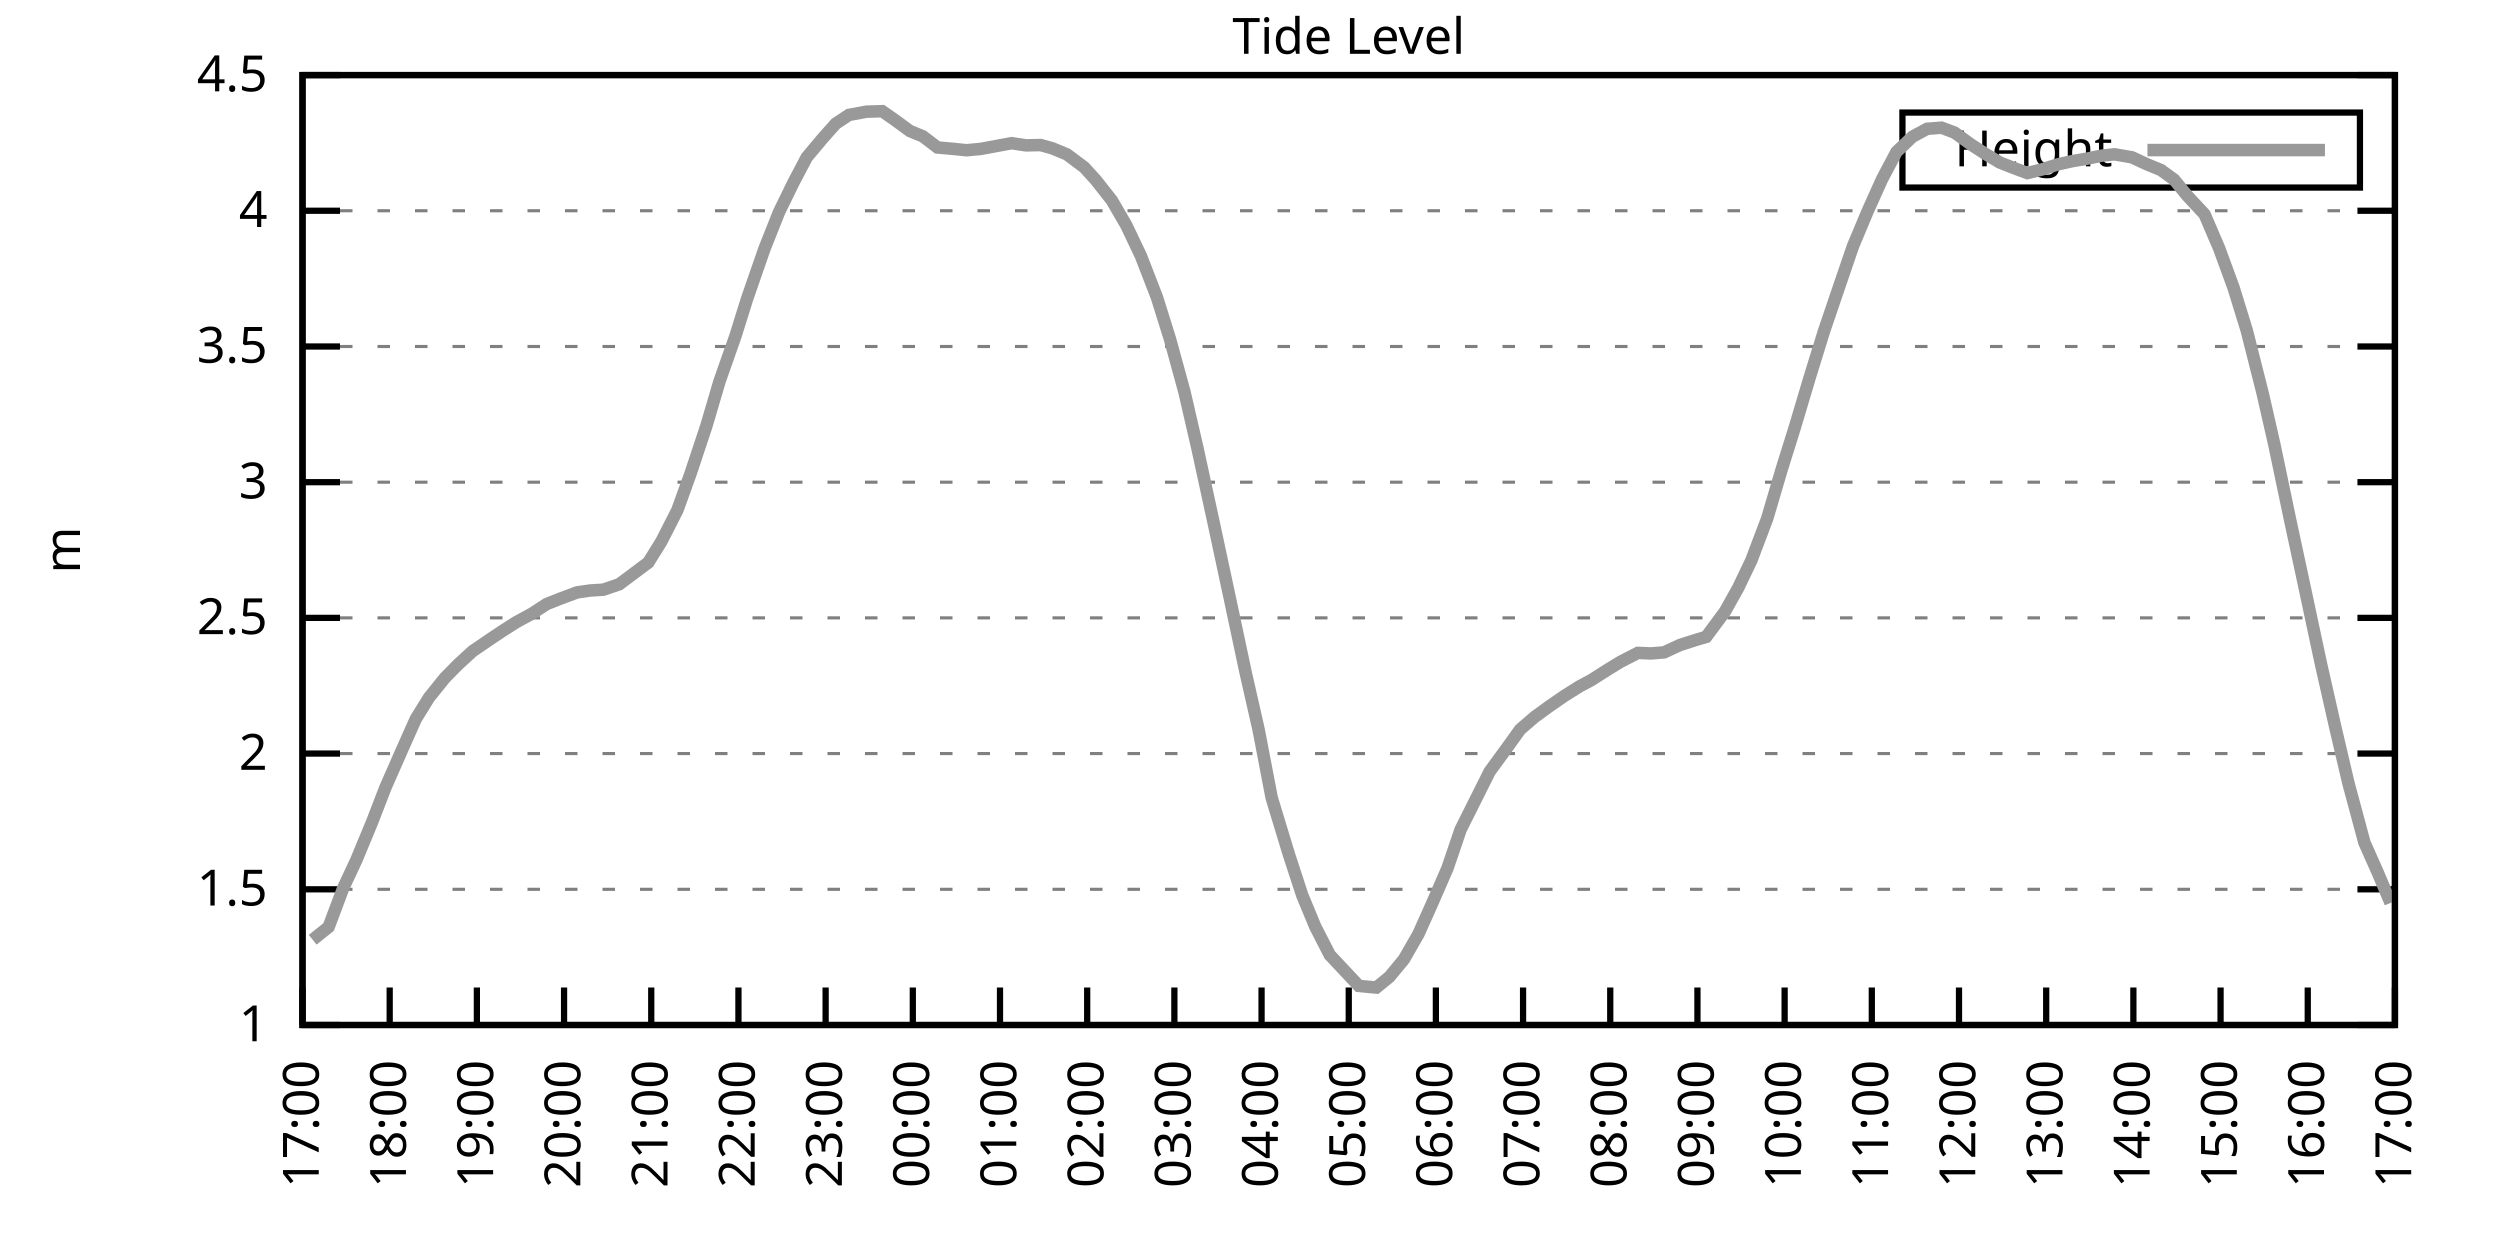
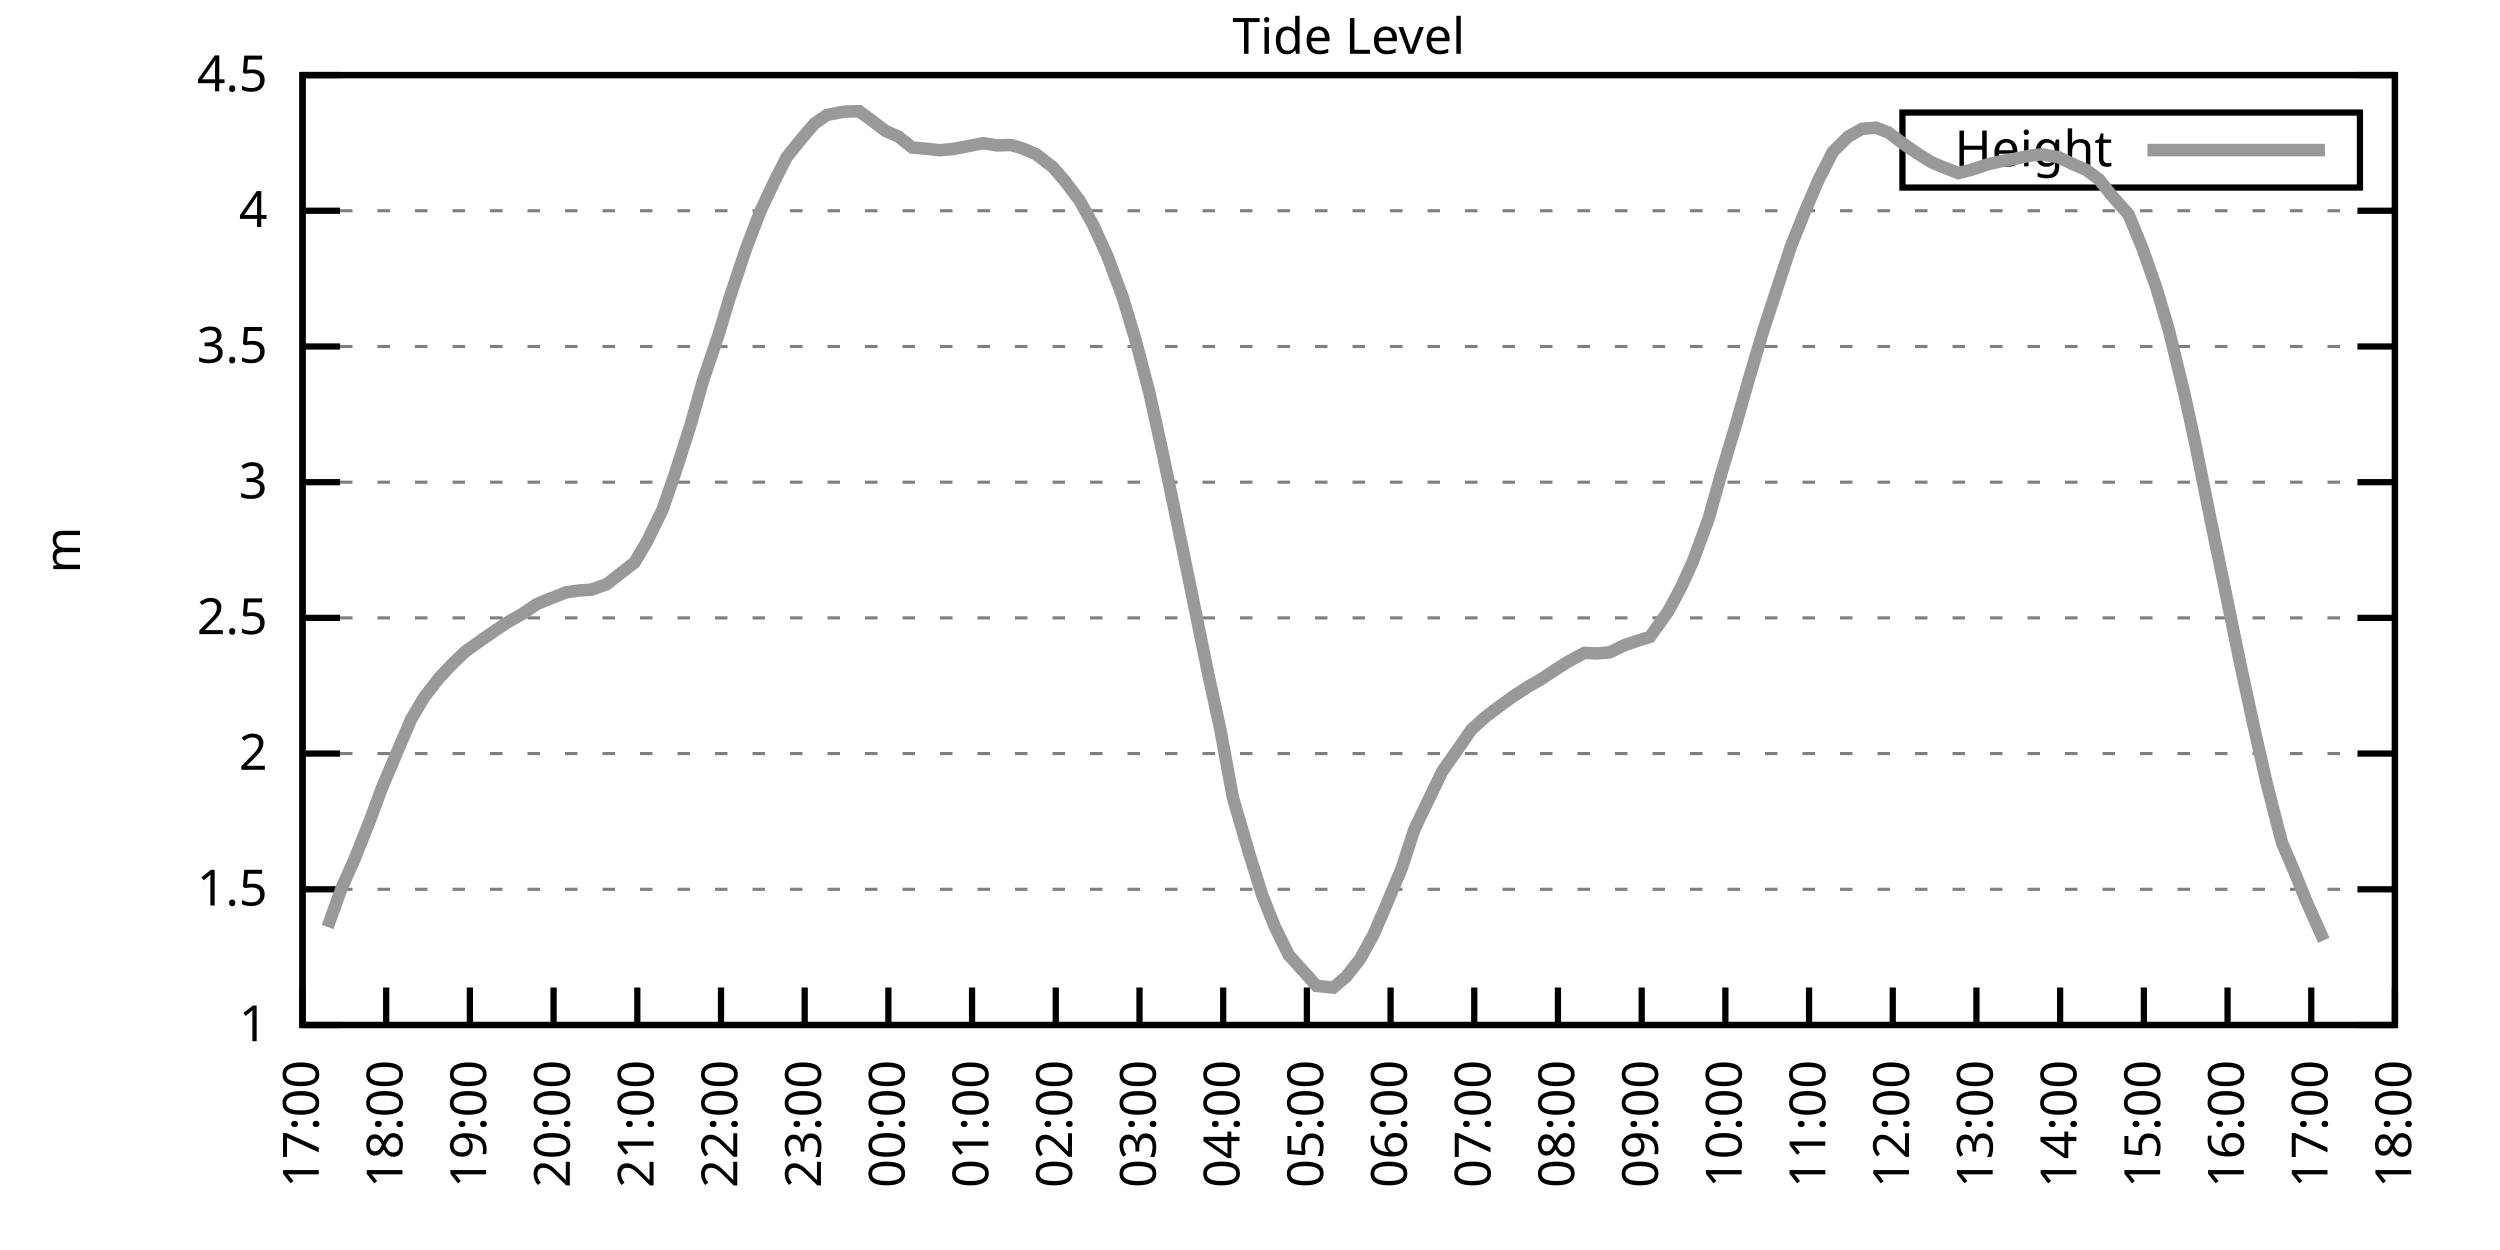
<svg xmlns="http://www.w3.org/2000/svg" xmlns:xlink="http://www.w3.org/1999/xlink" width="400" height="200" viewBox="0 0 400 200">
  <g id="gnuplot_canvas">
    <rect x="0" y="0" width="400" height="200" fill="none" />
    <defs>
      <circle id="gpDot" r="0.5" stroke-width="0.5" stroke="currentColor" />
      <path id="gpPt0" stroke-width="0.333" stroke="currentColor" d="M-1,0 h2 M0,-1 v2" />
      <path id="gpPt1" stroke-width="0.333" stroke="currentColor" d="M-1,-1 L1,1 M1,-1 L-1,1" />
      <path id="gpPt2" stroke-width="0.333" stroke="currentColor" d="M-1,0 L1,0 M0,-1 L0,1 M-1,-1 L1,1 M-1,1 L1,-1" />
      <rect id="gpPt3" stroke-width="0.333" stroke="currentColor" x="-1" y="-1" width="2" height="2" />
      <rect id="gpPt4" stroke-width="0.333" stroke="currentColor" fill="currentColor" x="-1" y="-1" width="2" height="2" />
      <circle id="gpPt5" stroke-width="0.333" stroke="currentColor" cx="0" cy="0" r="1" />
      <use xlink:href="#gpPt5" id="gpPt6" fill="currentColor" stroke="none" />
      <path id="gpPt7" stroke-width="0.333" stroke="currentColor" d="M0,-1.33 L-1.33,0.67 L1.33,0.67 z" />
      <use xlink:href="#gpPt7" id="gpPt8" fill="currentColor" stroke="none" />
      <use xlink:href="#gpPt7" id="gpPt9" stroke="currentColor" transform="rotate(180)" />
      <use xlink:href="#gpPt9" id="gpPt10" fill="currentColor" stroke="none" />
      <use xlink:href="#gpPt3" id="gpPt11" stroke="currentColor" transform="rotate(45)" />
      <use xlink:href="#gpPt11" id="gpPt12" fill="currentColor" stroke="none" />
      <path id="gpPt13" stroke-width="0.333" stroke="currentColor" d="M0,1.330 L1.265,0.411 L0.782,-1.067 L-0.782,-1.076 L-1.265,0.411 z" />
      <use xlink:href="#gpPt13" id="gpPt14" fill="currentColor" stroke="none" />
      <filter id="textbox" filterUnits="objectBoundingBox" x="0" y="0" height="1" width="1">
        <feFlood flood-color="white" flood-opacity="1" result="bgnd" />
        <feComposite in="SourceGraphic" in2="bgnd" operator="atop" />
      </filter>
      <filter id="greybox" filterUnits="objectBoundingBox" x="0" y="0" height="1" width="1">
        <feFlood flood-color="lightgrey" flood-opacity="1" result="grey" />
        <feComposite in="SourceGraphic" in2="grey" operator="atop" />
      </filter>
    </defs>
    <g fill="none" color="white" stroke="currentColor" stroke-width="1.00" stroke-linecap="butt" stroke-linejoin="miter">
</g>
    <g fill="none" color="black" stroke="currentColor" stroke-width="1.00" stroke-linecap="butt" stroke-linejoin="miter">
      <g stroke="none" shape-rendering="crispEdges">
        <polygon fill="rgb(255, 255, 255)" points="48.40,164.00 383.18,164.00 383.18,12.02 48.40,12.02 " />
      </g>
    </g>
    <g fill="none" color="black" stroke="currentColor" stroke-width="1.00" stroke-linecap="butt" stroke-linejoin="miter">
</g>
    <g fill="none" color="black" stroke="black" stroke-width="0.50" stroke-linecap="butt" stroke-linejoin="miter">
</g>
    <g fill="none" color="gray" stroke="currentColor" stroke-width="0.50" stroke-linecap="butt" stroke-linejoin="miter">
      <path stroke="gray" stroke-dasharray="2,4" class="gridline" d="M48.40,164.00 L383.19,164.00  " />
    </g>
    <g fill="none" color="gray" stroke="gray" stroke-width="1.00" stroke-linecap="butt" stroke-linejoin="miter">
</g>
    <g fill="none" color="black" stroke="currentColor" stroke-width="1.00" stroke-linecap="butt" stroke-linejoin="miter">
      <path stroke="black" d="M48.40,164.00 L54.40,164.00 M383.19,164.00 L377.19,164.00  " />
      <g transform="translate(42.80,166.60)" stroke="none" fill="black" font-family="Sans" font-size="8.00" text-anchor="end">
        <text>
          <tspan font-family="Sans"> 1</tspan>
        </text>
      </g>
    </g>
    <g fill="none" color="black" stroke="currentColor" stroke-width="1.00" stroke-linecap="butt" stroke-linejoin="miter">
</g>
    <g fill="none" color="black" stroke="black" stroke-width="0.50" stroke-linecap="butt" stroke-linejoin="miter">
</g>
    <g fill="none" color="gray" stroke="currentColor" stroke-width="0.50" stroke-linecap="butt" stroke-linejoin="miter">
      <path stroke="gray" stroke-dasharray="2,4" class="gridline" d="M48.40,142.29 L383.19,142.29  " />
    </g>
    <g fill="none" color="gray" stroke="gray" stroke-width="1.00" stroke-linecap="butt" stroke-linejoin="miter">
</g>
    <g fill="none" color="black" stroke="currentColor" stroke-width="1.00" stroke-linecap="butt" stroke-linejoin="miter">
      <path stroke="black" d="M48.40,142.29 L54.40,142.29 M383.19,142.29 L377.19,142.29  " />
      <g transform="translate(42.80,144.89)" stroke="none" fill="black" font-family="Sans" font-size="8.00" text-anchor="end">
        <text>
          <tspan font-family="Sans"> 1.5</tspan>
        </text>
      </g>
    </g>
    <g fill="none" color="black" stroke="currentColor" stroke-width="1.00" stroke-linecap="butt" stroke-linejoin="miter">
</g>
    <g fill="none" color="black" stroke="black" stroke-width="0.50" stroke-linecap="butt" stroke-linejoin="miter">
</g>
    <g fill="none" color="gray" stroke="currentColor" stroke-width="0.50" stroke-linecap="butt" stroke-linejoin="miter">
      <path stroke="gray" stroke-dasharray="2,4" class="gridline" d="M48.40,120.57 L383.19,120.57  " />
    </g>
    <g fill="none" color="gray" stroke="gray" stroke-width="1.00" stroke-linecap="butt" stroke-linejoin="miter">
</g>
    <g fill="none" color="black" stroke="currentColor" stroke-width="1.00" stroke-linecap="butt" stroke-linejoin="miter">
      <path stroke="black" d="M48.40,120.57 L54.40,120.57 M383.19,120.57 L377.19,120.57  " />
      <g transform="translate(42.80,123.17)" stroke="none" fill="black" font-family="Sans" font-size="8.00" text-anchor="end">
        <text>
          <tspan font-family="Sans"> 2</tspan>
        </text>
      </g>
    </g>
    <g fill="none" color="black" stroke="currentColor" stroke-width="1.00" stroke-linecap="butt" stroke-linejoin="miter">
</g>
    <g fill="none" color="black" stroke="black" stroke-width="0.50" stroke-linecap="butt" stroke-linejoin="miter">
</g>
    <g fill="none" color="gray" stroke="currentColor" stroke-width="0.50" stroke-linecap="butt" stroke-linejoin="miter">
      <path stroke="gray" stroke-dasharray="2,4" class="gridline" d="M48.40,98.86 L383.19,98.86  " />
    </g>
    <g fill="none" color="gray" stroke="gray" stroke-width="1.00" stroke-linecap="butt" stroke-linejoin="miter">
</g>
    <g fill="none" color="black" stroke="currentColor" stroke-width="1.00" stroke-linecap="butt" stroke-linejoin="miter">
      <path stroke="black" d="M48.40,98.86 L54.40,98.86 M383.19,98.86 L377.19,98.86  " />
      <g transform="translate(42.80,101.46)" stroke="none" fill="black" font-family="Sans" font-size="8.00" text-anchor="end">
        <text>
          <tspan font-family="Sans"> 2.5</tspan>
        </text>
      </g>
    </g>
    <g fill="none" color="black" stroke="currentColor" stroke-width="1.00" stroke-linecap="butt" stroke-linejoin="miter">
</g>
    <g fill="none" color="black" stroke="black" stroke-width="0.50" stroke-linecap="butt" stroke-linejoin="miter">
</g>
    <g fill="none" color="gray" stroke="currentColor" stroke-width="0.50" stroke-linecap="butt" stroke-linejoin="miter">
      <path stroke="gray" stroke-dasharray="2,4" class="gridline" d="M48.40,77.15 L383.19,77.15  " />
    </g>
    <g fill="none" color="gray" stroke="gray" stroke-width="1.00" stroke-linecap="butt" stroke-linejoin="miter">
</g>
    <g fill="none" color="black" stroke="currentColor" stroke-width="1.00" stroke-linecap="butt" stroke-linejoin="miter">
      <path stroke="black" d="M48.40,77.15 L54.40,77.15 M383.19,77.15 L377.19,77.15  " />
      <g transform="translate(42.80,79.75)" stroke="none" fill="black" font-family="Sans" font-size="8.00" text-anchor="end">
        <text>
          <tspan font-family="Sans"> 3</tspan>
        </text>
      </g>
    </g>
    <g fill="none" color="black" stroke="currentColor" stroke-width="1.00" stroke-linecap="butt" stroke-linejoin="miter">
</g>
    <g fill="none" color="black" stroke="black" stroke-width="0.50" stroke-linecap="butt" stroke-linejoin="miter">
</g>
    <g fill="none" color="gray" stroke="currentColor" stroke-width="0.50" stroke-linecap="butt" stroke-linejoin="miter">
      <path stroke="gray" stroke-dasharray="2,4" class="gridline" d="M48.40,55.44 L383.19,55.44  " />
    </g>
    <g fill="none" color="gray" stroke="gray" stroke-width="1.00" stroke-linecap="butt" stroke-linejoin="miter">
</g>
    <g fill="none" color="black" stroke="currentColor" stroke-width="1.00" stroke-linecap="butt" stroke-linejoin="miter">
      <path stroke="black" d="M48.40,55.44 L54.40,55.44 M383.19,55.44 L377.19,55.44  " />
      <g transform="translate(42.80,58.04)" stroke="none" fill="black" font-family="Sans" font-size="8.00" text-anchor="end">
        <text>
          <tspan font-family="Sans"> 3.5</tspan>
        </text>
      </g>
    </g>
    <g fill="none" color="black" stroke="currentColor" stroke-width="1.00" stroke-linecap="butt" stroke-linejoin="miter">
</g>
    <g fill="none" color="black" stroke="black" stroke-width="0.50" stroke-linecap="butt" stroke-linejoin="miter">
</g>
    <g fill="none" color="gray" stroke="currentColor" stroke-width="0.50" stroke-linecap="butt" stroke-linejoin="miter">
      <path stroke="gray" stroke-dasharray="2,4" class="gridline" d="M48.40,33.72 L383.19,33.72  " />
    </g>
    <g fill="none" color="gray" stroke="gray" stroke-width="1.00" stroke-linecap="butt" stroke-linejoin="miter">
</g>
    <g fill="none" color="black" stroke="currentColor" stroke-width="1.00" stroke-linecap="butt" stroke-linejoin="miter">
      <path stroke="black" d="M48.40,33.72 L54.40,33.72 M383.19,33.72 L377.19,33.72  " />
      <g transform="translate(42.80,36.32)" stroke="none" fill="black" font-family="Sans" font-size="8.00" text-anchor="end">
        <text>
          <tspan font-family="Sans"> 4</tspan>
        </text>
      </g>
    </g>
    <g fill="none" color="black" stroke="currentColor" stroke-width="1.00" stroke-linecap="butt" stroke-linejoin="miter">
</g>
    <g fill="none" color="black" stroke="black" stroke-width="0.50" stroke-linecap="butt" stroke-linejoin="miter">
</g>
    <g fill="none" color="gray" stroke="currentColor" stroke-width="0.50" stroke-linecap="butt" stroke-linejoin="miter">
      <path stroke="gray" stroke-dasharray="2,4" class="gridline" d="M48.40,12.01 L383.19,12.01  " />
    </g>
    <g fill="none" color="gray" stroke="gray" stroke-width="1.00" stroke-linecap="butt" stroke-linejoin="miter">
</g>
    <g fill="none" color="black" stroke="currentColor" stroke-width="1.00" stroke-linecap="butt" stroke-linejoin="miter">
      <path stroke="black" d="M48.40,12.01 L54.40,12.01 M383.19,12.01 L377.19,12.01  " />
      <g transform="translate(42.80,14.61)" stroke="none" fill="black" font-family="Sans" font-size="8.00" text-anchor="end">
        <text>
          <tspan font-family="Sans"> 4.5</tspan>
        </text>
      </g>
    </g>
    <g fill="none" color="black" stroke="currentColor" stroke-width="1.00" stroke-linecap="butt" stroke-linejoin="miter">
      <path stroke="black" d="M48.40,164.00 L48.40,158.00  " />
      <g transform="translate(51.00,169.60) rotate(270.00)" stroke="none" fill="black" font-family="Sans" font-size="8.00" text-anchor="end">
        <text>
          <tspan font-family="Sans">17:00</tspan>
        </text>
      </g>
    </g>
    <g fill="none" color="black" stroke="currentColor" stroke-width="1.00" stroke-linecap="butt" stroke-linejoin="miter">
-       <path stroke="black" d="M62.35,164.00 L62.35,158.00  " />
-       <g transform="translate(64.95,169.60) rotate(270.00)" stroke="none" fill="black" font-family="Sans" font-size="8.00" text-anchor="end">
+       <path stroke="black" d="M61.79,164.00 L61.79,158.00  " />
+       <g transform="translate(64.39,169.60) rotate(270.00)" stroke="none" fill="black" font-family="Sans" font-size="8.00" text-anchor="end">
        <text>
          <tspan font-family="Sans">18:00</tspan>
        </text>
      </g>
    </g>
    <g fill="none" color="black" stroke="currentColor" stroke-width="1.00" stroke-linecap="butt" stroke-linejoin="miter">
-       <path stroke="black" d="M76.30,164.00 L76.30,158.00  " />
-       <g transform="translate(78.90,169.60) rotate(270.00)" stroke="none" fill="black" font-family="Sans" font-size="8.00" text-anchor="end">
+       <path stroke="black" d="M75.18,164.00 L75.18,158.00  " />
+       <g transform="translate(77.78,169.60) rotate(270.00)" stroke="none" fill="black" font-family="Sans" font-size="8.00" text-anchor="end">
        <text>
          <tspan font-family="Sans">19:00</tspan>
        </text>
      </g>
    </g>
    <g fill="none" color="black" stroke="currentColor" stroke-width="1.00" stroke-linecap="butt" stroke-linejoin="miter">
-       <path stroke="black" d="M90.25,164.00 L90.25,158.00  " />
-       <g transform="translate(92.85,169.60) rotate(270.00)" stroke="none" fill="black" font-family="Sans" font-size="8.00" text-anchor="end">
+       <path stroke="black" d="M88.57,164.00 L88.57,158.00  " />
+       <g transform="translate(91.17,169.60) rotate(270.00)" stroke="none" fill="black" font-family="Sans" font-size="8.00" text-anchor="end">
        <text>
          <tspan font-family="Sans">20:00</tspan>
        </text>
      </g>
    </g>
    <g fill="none" color="black" stroke="currentColor" stroke-width="1.00" stroke-linecap="butt" stroke-linejoin="miter">
-       <path stroke="black" d="M104.20,164.00 L104.20,158.00  " />
-       <g transform="translate(106.80,169.60) rotate(270.00)" stroke="none" fill="black" font-family="Sans" font-size="8.00" text-anchor="end">
+       <path stroke="black" d="M101.97,164.00 L101.97,158.00  " />
+       <g transform="translate(104.57,169.60) rotate(270.00)" stroke="none" fill="black" font-family="Sans" font-size="8.00" text-anchor="end">
        <text>
          <tspan font-family="Sans">21:00</tspan>
        </text>
      </g>
    </g>
    <g fill="none" color="black" stroke="currentColor" stroke-width="1.00" stroke-linecap="butt" stroke-linejoin="miter">
-       <path stroke="black" d="M118.15,164.00 L118.15,158.00  " />
-       <g transform="translate(120.75,169.60) rotate(270.00)" stroke="none" fill="black" font-family="Sans" font-size="8.00" text-anchor="end">
+       <path stroke="black" d="M115.36,164.00 L115.36,158.00  " />
+       <g transform="translate(117.96,169.60) rotate(270.00)" stroke="none" fill="black" font-family="Sans" font-size="8.00" text-anchor="end">
        <text>
          <tspan font-family="Sans">22:00</tspan>
        </text>
      </g>
    </g>
    <g fill="none" color="black" stroke="currentColor" stroke-width="1.00" stroke-linecap="butt" stroke-linejoin="miter">
-       <path stroke="black" d="M132.10,164.00 L132.10,158.00  " />
-       <g transform="translate(134.70,169.60) rotate(270.00)" stroke="none" fill="black" font-family="Sans" font-size="8.00" text-anchor="end">
+       <path stroke="black" d="M128.75,164.00 L128.75,158.00  " />
+       <g transform="translate(131.35,169.60) rotate(270.00)" stroke="none" fill="black" font-family="Sans" font-size="8.00" text-anchor="end">
        <text>
          <tspan font-family="Sans">23:00</tspan>
        </text>
      </g>
    </g>
    <g fill="none" color="black" stroke="currentColor" stroke-width="1.00" stroke-linecap="butt" stroke-linejoin="miter">
-       <path stroke="black" d="M146.05,164.00 L146.05,158.00  " />
-       <g transform="translate(148.65,169.60) rotate(270.00)" stroke="none" fill="black" font-family="Sans" font-size="8.00" text-anchor="end">
+       <path stroke="black" d="M142.14,164.00 L142.14,158.00  " />
+       <g transform="translate(144.74,169.60) rotate(270.00)" stroke="none" fill="black" font-family="Sans" font-size="8.00" text-anchor="end">
        <text>
          <tspan font-family="Sans">00:00</tspan>
        </text>
      </g>
    </g>
    <g fill="none" color="black" stroke="currentColor" stroke-width="1.00" stroke-linecap="butt" stroke-linejoin="miter">
-       <path stroke="black" d="M160.00,164.00 L160.00,158.00  " />
-       <g transform="translate(162.60,169.60) rotate(270.00)" stroke="none" fill="black" font-family="Sans" font-size="8.00" text-anchor="end">
+       <path stroke="black" d="M155.53,164.00 L155.53,158.00  " />
+       <g transform="translate(158.13,169.60) rotate(270.00)" stroke="none" fill="black" font-family="Sans" font-size="8.00" text-anchor="end">
        <text>
          <tspan font-family="Sans">01:00</tspan>
        </text>
      </g>
    </g>
    <g fill="none" color="black" stroke="currentColor" stroke-width="1.00" stroke-linecap="butt" stroke-linejoin="miter">
-       <path stroke="black" d="M173.95,164.00 L173.95,158.00  " />
-       <g transform="translate(176.55,169.60) rotate(270.00)" stroke="none" fill="black" font-family="Sans" font-size="8.00" text-anchor="end">
+       <path stroke="black" d="M168.92,164.00 L168.92,158.00  " />
+       <g transform="translate(171.52,169.60) rotate(270.00)" stroke="none" fill="black" font-family="Sans" font-size="8.00" text-anchor="end">
        <text>
          <tspan font-family="Sans">02:00</tspan>
        </text>
      </g>
    </g>
    <g fill="none" color="black" stroke="currentColor" stroke-width="1.00" stroke-linecap="butt" stroke-linejoin="miter">
-       <path stroke="black" d="M187.90,164.00 L187.90,158.00  " />
-       <g transform="translate(190.50,169.60) rotate(270.00)" stroke="none" fill="black" font-family="Sans" font-size="8.00" text-anchor="end">
+       <path stroke="black" d="M182.32,164.00 L182.32,158.00  " />
+       <g transform="translate(184.92,169.60) rotate(270.00)" stroke="none" fill="black" font-family="Sans" font-size="8.00" text-anchor="end">
        <text>
          <tspan font-family="Sans">03:00</tspan>
        </text>
      </g>
    </g>
    <g fill="none" color="black" stroke="currentColor" stroke-width="1.00" stroke-linecap="butt" stroke-linejoin="miter">
-       <path stroke="black" d="M201.85,164.00 L201.85,158.00  " />
-       <g transform="translate(204.45,169.60) rotate(270.00)" stroke="none" fill="black" font-family="Sans" font-size="8.00" text-anchor="end">
+       <path stroke="black" d="M195.71,164.00 L195.71,158.00  " />
+       <g transform="translate(198.31,169.60) rotate(270.00)" stroke="none" fill="black" font-family="Sans" font-size="8.00" text-anchor="end">
        <text>
          <tspan font-family="Sans">04:00</tspan>
        </text>
      </g>
    </g>
    <g fill="none" color="black" stroke="currentColor" stroke-width="1.00" stroke-linecap="butt" stroke-linejoin="miter">
-       <path stroke="black" d="M215.80,164.00 L215.80,158.00  " />
-       <g transform="translate(218.40,169.60) rotate(270.00)" stroke="none" fill="black" font-family="Sans" font-size="8.00" text-anchor="end">
+       <path stroke="black" d="M209.10,164.00 L209.10,158.00  " />
+       <g transform="translate(211.70,169.60) rotate(270.00)" stroke="none" fill="black" font-family="Sans" font-size="8.00" text-anchor="end">
        <text>
          <tspan font-family="Sans">05:00</tspan>
        </text>
      </g>
    </g>
    <g fill="none" color="black" stroke="currentColor" stroke-width="1.00" stroke-linecap="butt" stroke-linejoin="miter">
-       <path stroke="black" d="M229.74,164.00 L229.74,158.00  " />
-       <g transform="translate(232.34,169.60) rotate(270.00)" stroke="none" fill="black" font-family="Sans" font-size="8.00" text-anchor="end">
+       <path stroke="black" d="M222.49,164.00 L222.49,158.00  " />
+       <g transform="translate(225.09,169.60) rotate(270.00)" stroke="none" fill="black" font-family="Sans" font-size="8.00" text-anchor="end">
        <text>
          <tspan font-family="Sans">06:00</tspan>
        </text>
      </g>
    </g>
    <g fill="none" color="black" stroke="currentColor" stroke-width="1.00" stroke-linecap="butt" stroke-linejoin="miter">
-       <path stroke="black" d="M243.69,164.00 L243.69,158.00  " />
-       <g transform="translate(246.29,169.60) rotate(270.00)" stroke="none" fill="black" font-family="Sans" font-size="8.00" text-anchor="end">
+       <path stroke="black" d="M235.88,164.00 L235.88,158.00  " />
+       <g transform="translate(238.48,169.60) rotate(270.00)" stroke="none" fill="black" font-family="Sans" font-size="8.00" text-anchor="end">
        <text>
          <tspan font-family="Sans">07:00</tspan>
        </text>
      </g>
    </g>
    <g fill="none" color="black" stroke="currentColor" stroke-width="1.00" stroke-linecap="butt" stroke-linejoin="miter">
-       <path stroke="black" d="M257.64,164.00 L257.64,158.00  " />
-       <g transform="translate(260.24,169.60) rotate(270.00)" stroke="none" fill="black" font-family="Sans" font-size="8.00" text-anchor="end">
+       <path stroke="black" d="M249.27,164.00 L249.27,158.00  " />
+       <g transform="translate(251.87,169.60) rotate(270.00)" stroke="none" fill="black" font-family="Sans" font-size="8.00" text-anchor="end">
        <text>
          <tspan font-family="Sans">08:00</tspan>
        </text>
      </g>
    </g>
    <g fill="none" color="black" stroke="currentColor" stroke-width="1.00" stroke-linecap="butt" stroke-linejoin="miter">
-       <path stroke="black" d="M271.59,164.00 L271.59,158.00  " />
-       <g transform="translate(274.19,169.60) rotate(270.00)" stroke="none" fill="black" font-family="Sans" font-size="8.00" text-anchor="end">
+       <path stroke="black" d="M262.67,164.00 L262.67,158.00  " />
+       <g transform="translate(265.27,169.60) rotate(270.00)" stroke="none" fill="black" font-family="Sans" font-size="8.00" text-anchor="end">
        <text>
          <tspan font-family="Sans">09:00</tspan>
        </text>
      </g>
    </g>
    <g fill="none" color="black" stroke="currentColor" stroke-width="1.00" stroke-linecap="butt" stroke-linejoin="miter">
-       <path stroke="black" d="M285.54,164.00 L285.54,158.00  " />
-       <g transform="translate(288.14,169.60) rotate(270.00)" stroke="none" fill="black" font-family="Sans" font-size="8.00" text-anchor="end">
+       <path stroke="black" d="M276.06,164.00 L276.06,158.00  " />
+       <g transform="translate(278.66,169.60) rotate(270.00)" stroke="none" fill="black" font-family="Sans" font-size="8.00" text-anchor="end">
        <text>
          <tspan font-family="Sans">10:00</tspan>
        </text>
      </g>
    </g>
    <g fill="none" color="black" stroke="currentColor" stroke-width="1.00" stroke-linecap="butt" stroke-linejoin="miter">
-       <path stroke="black" d="M299.49,164.00 L299.49,158.00  " />
-       <g transform="translate(302.09,169.60) rotate(270.00)" stroke="none" fill="black" font-family="Sans" font-size="8.00" text-anchor="end">
+       <path stroke="black" d="M289.45,164.00 L289.45,158.00  " />
+       <g transform="translate(292.05,169.60) rotate(270.00)" stroke="none" fill="black" font-family="Sans" font-size="8.00" text-anchor="end">
        <text>
          <tspan font-family="Sans">11:00</tspan>
        </text>
      </g>
    </g>
    <g fill="none" color="black" stroke="currentColor" stroke-width="1.00" stroke-linecap="butt" stroke-linejoin="miter">
-       <path stroke="black" d="M313.44,164.00 L313.44,158.00  " />
-       <g transform="translate(316.04,169.60) rotate(270.00)" stroke="none" fill="black" font-family="Sans" font-size="8.00" text-anchor="end">
+       <path stroke="black" d="M302.84,164.00 L302.84,158.00  " />
+       <g transform="translate(305.44,169.60) rotate(270.00)" stroke="none" fill="black" font-family="Sans" font-size="8.00" text-anchor="end">
        <text>
          <tspan font-family="Sans">12:00</tspan>
        </text>
      </g>
    </g>
    <g fill="none" color="black" stroke="currentColor" stroke-width="1.00" stroke-linecap="butt" stroke-linejoin="miter">
-       <path stroke="black" d="M327.39,164.00 L327.39,158.00  " />
-       <g transform="translate(329.99,169.60) rotate(270.00)" stroke="none" fill="black" font-family="Sans" font-size="8.00" text-anchor="end">
+       <path stroke="black" d="M316.23,164.00 L316.23,158.00  " />
+       <g transform="translate(318.83,169.60) rotate(270.00)" stroke="none" fill="black" font-family="Sans" font-size="8.00" text-anchor="end">
        <text>
          <tspan font-family="Sans">13:00</tspan>
        </text>
      </g>
    </g>
    <g fill="none" color="black" stroke="currentColor" stroke-width="1.00" stroke-linecap="butt" stroke-linejoin="miter">
-       <path stroke="black" d="M341.34,164.00 L341.34,158.00  " />
-       <g transform="translate(343.94,169.60) rotate(270.00)" stroke="none" fill="black" font-family="Sans" font-size="8.00" text-anchor="end">
+       <path stroke="black" d="M329.62,164.00 L329.62,158.00  " />
+       <g transform="translate(332.22,169.60) rotate(270.00)" stroke="none" fill="black" font-family="Sans" font-size="8.00" text-anchor="end">
        <text>
          <tspan font-family="Sans">14:00</tspan>
        </text>
      </g>
    </g>
    <g fill="none" color="black" stroke="currentColor" stroke-width="1.00" stroke-linecap="butt" stroke-linejoin="miter">
-       <path stroke="black" d="M355.29,164.00 L355.29,158.00  " />
-       <g transform="translate(357.89,169.60) rotate(270.00)" stroke="none" fill="black" font-family="Sans" font-size="8.00" text-anchor="end">
+       <path stroke="black" d="M343.02,164.00 L343.02,158.00  " />
+       <g transform="translate(345.62,169.60) rotate(270.00)" stroke="none" fill="black" font-family="Sans" font-size="8.00" text-anchor="end">
        <text>
          <tspan font-family="Sans">15:00</tspan>
        </text>
      </g>
    </g>
    <g fill="none" color="black" stroke="currentColor" stroke-width="1.00" stroke-linecap="butt" stroke-linejoin="miter">
-       <path stroke="black" d="M369.24,164.00 L369.24,158.00  " />
-       <g transform="translate(371.84,169.60) rotate(270.00)" stroke="none" fill="black" font-family="Sans" font-size="8.00" text-anchor="end">
+       <path stroke="black" d="M356.41,164.00 L356.41,158.00  " />
+       <g transform="translate(359.01,169.60) rotate(270.00)" stroke="none" fill="black" font-family="Sans" font-size="8.00" text-anchor="end">
        <text>
          <tspan font-family="Sans">16:00</tspan>
+         </text>
+       </g>
+     </g>
+     <g fill="none" color="black" stroke="currentColor" stroke-width="1.00" stroke-linecap="butt" stroke-linejoin="miter">
+       <path stroke="black" d="M369.80,164.00 L369.80,158.00  " />
+       <g transform="translate(372.40,169.60) rotate(270.00)" stroke="none" fill="black" font-family="Sans" font-size="8.00" text-anchor="end">
+         <text>
+           <tspan font-family="Sans">17:00</tspan>
        </text>
      </g>
    </g>
    <g fill="none" color="black" stroke="currentColor" stroke-width="1.00" stroke-linecap="butt" stroke-linejoin="miter">
      <path stroke="black" d="M383.19,164.00 L383.19,158.00  " />
      <g transform="translate(385.79,169.60) rotate(270.00)" stroke="none" fill="black" font-family="Sans" font-size="8.00" text-anchor="end">
        <text>
-           <tspan font-family="Sans">17:00</tspan>
+           <tspan font-family="Sans">18:00</tspan>
        </text>
      </g>
    </g>
    <g fill="none" color="black" stroke="currentColor" stroke-width="1.00" stroke-linecap="butt" stroke-linejoin="miter">
</g>
    <g fill="none" color="black" stroke="currentColor" stroke-width="1.00" stroke-linecap="butt" stroke-linejoin="miter">
      <path stroke="black" d="M48.40,12.01 L48.40,164.00 L383.19,164.00 L383.19,12.01 L48.40,12.01 Z  " />
    </g>
    <g fill="none" color="black" stroke="currentColor" stroke-width="1.00" stroke-linecap="butt" stroke-linejoin="miter">
</g>
    <g fill="none" color="black" stroke="currentColor" stroke-width="1.00" stroke-linecap="butt" stroke-linejoin="miter">
      <path stroke="black" d="M304.39,30.01 L304.39,18.01 L377.59,18.01 L377.59,30.01 L304.39,30.01 Z  " />
    </g>
    <g id="Tide_level_plot_1">
      <g fill="none" color="white" stroke="black" stroke-width="2.00" stroke-linecap="butt" stroke-linejoin="miter">
</g>
      <g fill="none" color="black" stroke="currentColor" stroke-width="2.00" stroke-linecap="butt" stroke-linejoin="miter">
        <g transform="translate(337.99,26.61)" stroke="none" fill="black" font-family="Sans" font-size="8.00" text-anchor="end">
          <text>
            <tspan font-family="Sans">Height</tspan>
          </text>
        </g>
      </g>
      <g fill="none" color="black" stroke="currentColor" stroke-width="2.00" stroke-linecap="butt" stroke-linejoin="miter">
-         <path stroke="rgb(153, 153, 153)" d="M343.59,24.01 L371.99,24.01 M50.03,150.36 L52.58,148.32 L54.91,142.11 L57.00,137.64 L59.56,131.47 L61.65,126.05   L64.21,120.23 L66.53,115.02 L68.63,111.63 L71.18,108.46 L73.28,106.33 L75.60,104.20 L78.39,102.29 L80.48,100.90   L82.58,99.56 L85.13,98.17 L87.46,96.65 L89.55,95.82 L92.34,94.78 L94.43,94.48 L96.53,94.35 L99.08,93.48   L103.73,90.00 L105.83,86.62 L108.38,81.62 L110.48,75.80 L113.03,68.12 L115.13,60.99 L117.68,53.74 L119.54,47.79   L122.33,39.76 L124.66,33.90 L126.98,29.16 L129.08,25.17 L131.63,22.13 L133.72,19.78 L135.82,18.39 L138.61,17.87   L141.16,17.79 L143.26,19.26 L145.58,20.96 L147.67,21.82 L150.00,23.60 L152.56,23.82 L154.65,24.04 L156.97,23.82   L159.53,23.34 L161.86,22.91 L164.18,23.26 L166.51,23.21 L168.37,23.73 L170.69,24.69 L173.48,26.77 L175.34,28.82   L177.90,32.07 L180.22,36.07 L182.55,40.97 L185.11,47.58 L187.20,54.26 L189.52,62.73 L191.62,71.85 L194.17,83.58   L196.96,96.60 L199.29,107.55 L201.38,116.75 L203.47,127.65 L206.26,136.82 L208.36,143.24 L210.45,148.28 L212.77,152.80   L217.42,157.75 L220.21,158.01 L222.30,156.31 L224.63,153.49 L226.95,149.45 L229.05,144.76 L231.60,138.90 L233.70,132.73   L238.35,123.44 L241.14,119.62 L243.23,116.71 L245.55,114.71 L247.88,113.02 L250.20,111.41 L252.76,109.80 L254.62,108.81   L257.41,107.03 L259.27,105.90 L262.06,104.46 L264.15,104.55 L266.25,104.38 L268.80,103.20 L271.36,102.38 L272.99,101.90   L276.01,97.82 L278.10,94.08 L280.20,89.70 L282.75,82.97 L285.08,75.06 L287.17,68.38 L289.50,60.56 L291.82,53.05   L294.15,46.19 L296.47,39.41 L298.80,33.85 L301.12,28.69 L303.44,24.30 L306.00,21.87 L308.33,20.61 L310.65,20.43   L312.74,21.22 L315.30,23.08 L317.63,24.60 L319.95,25.99 L322.04,26.82 L324.37,27.69 L326.69,27.12 L329.25,26.30   L331.58,25.78 L333.90,25.39 L336.23,24.91 L338.32,24.69 L341.11,25.17 L343.43,26.25 L345.76,27.21 L347.85,28.73   L349.94,31.29 L352.73,34.29 L355.06,39.72 L357.38,46.06 L359.48,52.87 L362.03,62.95 L363.89,71.11 L366.45,83.32   L368.54,93.04 L371.33,106.11 L373.66,116.41 L375.75,125.31 L378.31,134.82 L380.40,139.51 L382.49,144.46  " />
+         <path stroke="rgb(153, 153, 153)" d="M343.59,24.01 L371.99,24.01 M52.42,148.32 L54.65,142.11 L56.66,137.64 L59.11,131.47 L61.12,126.05 L63.58,120.23   L65.81,115.02 L67.82,111.63 L70.27,108.46 L72.28,106.33 L74.51,104.20 L77.19,102.29 L79.20,100.90 L81.21,99.56   L83.66,98.17 L85.90,96.65 L87.91,95.82 L90.58,94.78 L92.59,94.48 L94.60,94.35 L97.06,93.48 L101.52,90.00   L103.53,86.62 L105.98,81.62 L107.99,75.80 L110.45,68.12 L112.46,60.99 L114.91,53.74 L116.70,47.79 L119.38,39.76   L121.61,33.90 L123.84,29.16 L125.85,25.17 L128.30,22.13 L130.31,19.78 L132.32,18.39 L135.00,17.87 L137.45,17.79   L139.46,19.26 L141.69,20.96 L143.70,21.82 L145.94,23.60 L148.39,23.82 L150.40,24.04 L152.63,23.82 L155.09,23.34   L157.32,22.91 L159.55,23.26 L161.78,23.21 L163.57,23.73 L165.80,24.69 L168.48,26.77 L170.26,28.82 L172.72,32.07   L174.95,36.07 L177.18,40.97 L179.64,47.58 L181.65,54.26 L183.88,62.73 L185.89,71.85 L188.34,83.58 L191.02,96.60   L193.25,107.55 L195.26,116.75 L197.27,127.65 L199.95,136.82 L201.96,143.24 L203.97,148.28 L206.20,152.80 L210.66,157.75   L213.34,158.01 L215.35,156.31 L217.58,153.49 L219.81,149.45 L221.82,144.76 L224.28,138.90 L226.29,132.73 L230.75,123.44   L233.43,119.62 L235.44,116.71 L237.67,114.71 L239.90,113.02 L242.13,111.41 L244.59,109.80 L246.37,108.81 L249.05,107.03   L250.84,105.90 L253.51,104.46 L255.52,104.55 L257.53,104.38 L259.99,103.20 L262.44,102.38 L264.00,101.90 L266.91,97.82   L268.92,94.08 L270.92,89.70 L273.38,82.97 L275.61,75.06 L277.62,68.38 L279.85,60.56 L282.08,53.05 L284.32,46.19   L286.55,39.41 L288.78,33.85 L291.01,28.69 L293.24,24.30 L295.70,21.87 L297.93,20.61 L300.16,20.43 L302.17,21.22   L304.63,23.08 L306.86,24.60 L309.09,25.99 L311.10,26.82 L313.33,27.69 L315.56,27.12 L318.02,26.30 L320.25,25.78   L322.48,25.39 L324.71,24.91 L326.72,24.69 L329.40,25.17 L331.63,26.25 L333.86,27.21 L335.87,28.73 L337.88,31.29   L340.56,34.29 L342.79,39.72 L345.02,46.06 L347.03,52.87 L349.49,62.95 L351.27,71.11 L353.73,83.32 L355.74,93.04   L358.42,106.11 L360.65,116.41 L362.66,125.31 L365.11,134.82 L367.12,139.51 L369.13,144.46 L371.81,150.45  " />
      </g>
    </g>
    <g fill="none" color="black" stroke="currentColor" stroke-width="2.00" stroke-linecap="butt" stroke-linejoin="miter">
</g>
    <g fill="none" color="black" stroke="black" stroke-width="1.00" stroke-linecap="butt" stroke-linejoin="miter">
</g>
    <g fill="none" color="black" stroke="currentColor" stroke-width="1.00" stroke-linecap="butt" stroke-linejoin="miter">
      <path stroke="black" d="M48.40,12.01 L48.40,164.00 L383.19,164.00 L383.19,12.01 L48.40,12.01 Z  " />
      <g transform="translate(12.80,88.01) rotate(270.00)" stroke="none" fill="black" font-family="Sans" font-size="8.00" text-anchor="middle">
        <text>
          <tspan font-family="Sans">m</tspan>
        </text>
      </g>
    </g>
    <g fill="none" color="black" stroke="currentColor" stroke-width="1.00" stroke-linecap="butt" stroke-linejoin="miter">
</g>
    <g fill="none" color="black" stroke="currentColor" stroke-width="1.00" stroke-linecap="butt" stroke-linejoin="miter">
      <g transform="translate(215.79,8.61)" stroke="none" fill="black" font-family="Sans" font-size="8.00" text-anchor="middle">
        <text>
          <tspan font-family="Sans">Tide Level</tspan>
        </text>
      </g>
    </g>
    <g fill="none" color="black" stroke="currentColor" stroke-width="1.00" stroke-linecap="butt" stroke-linejoin="miter">
</g>
  </g>
</svg>
